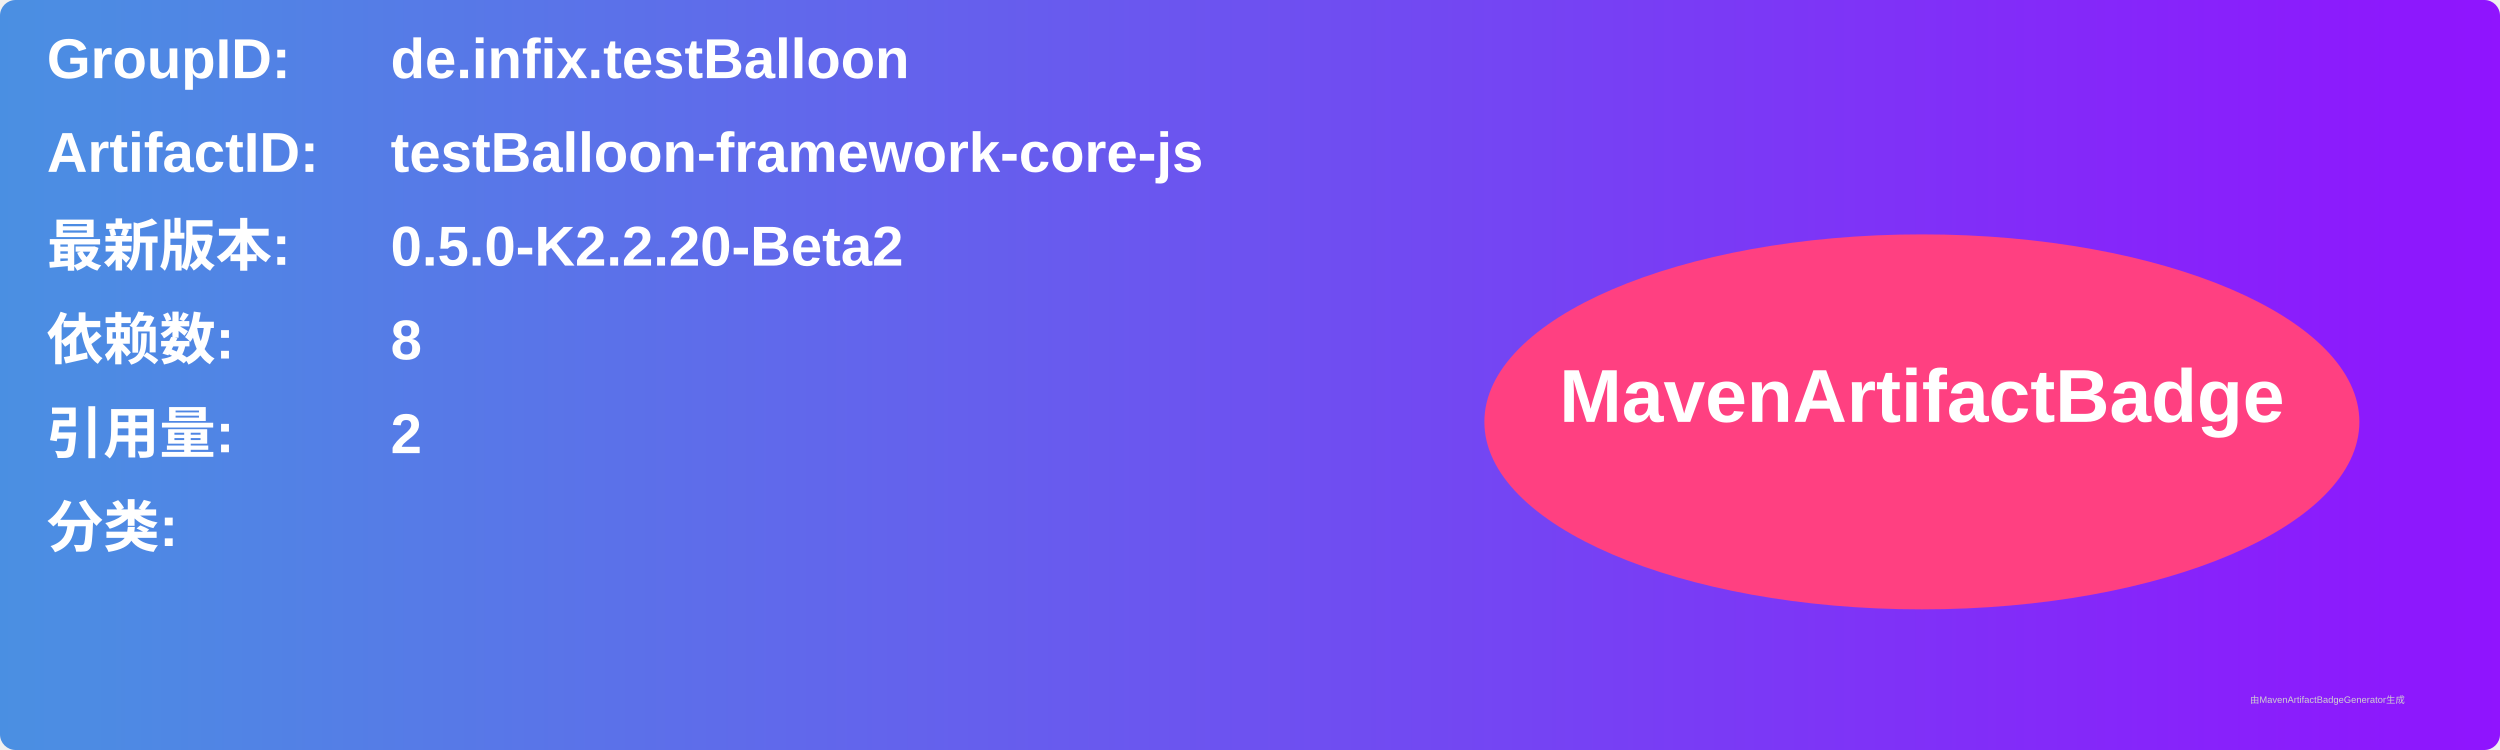
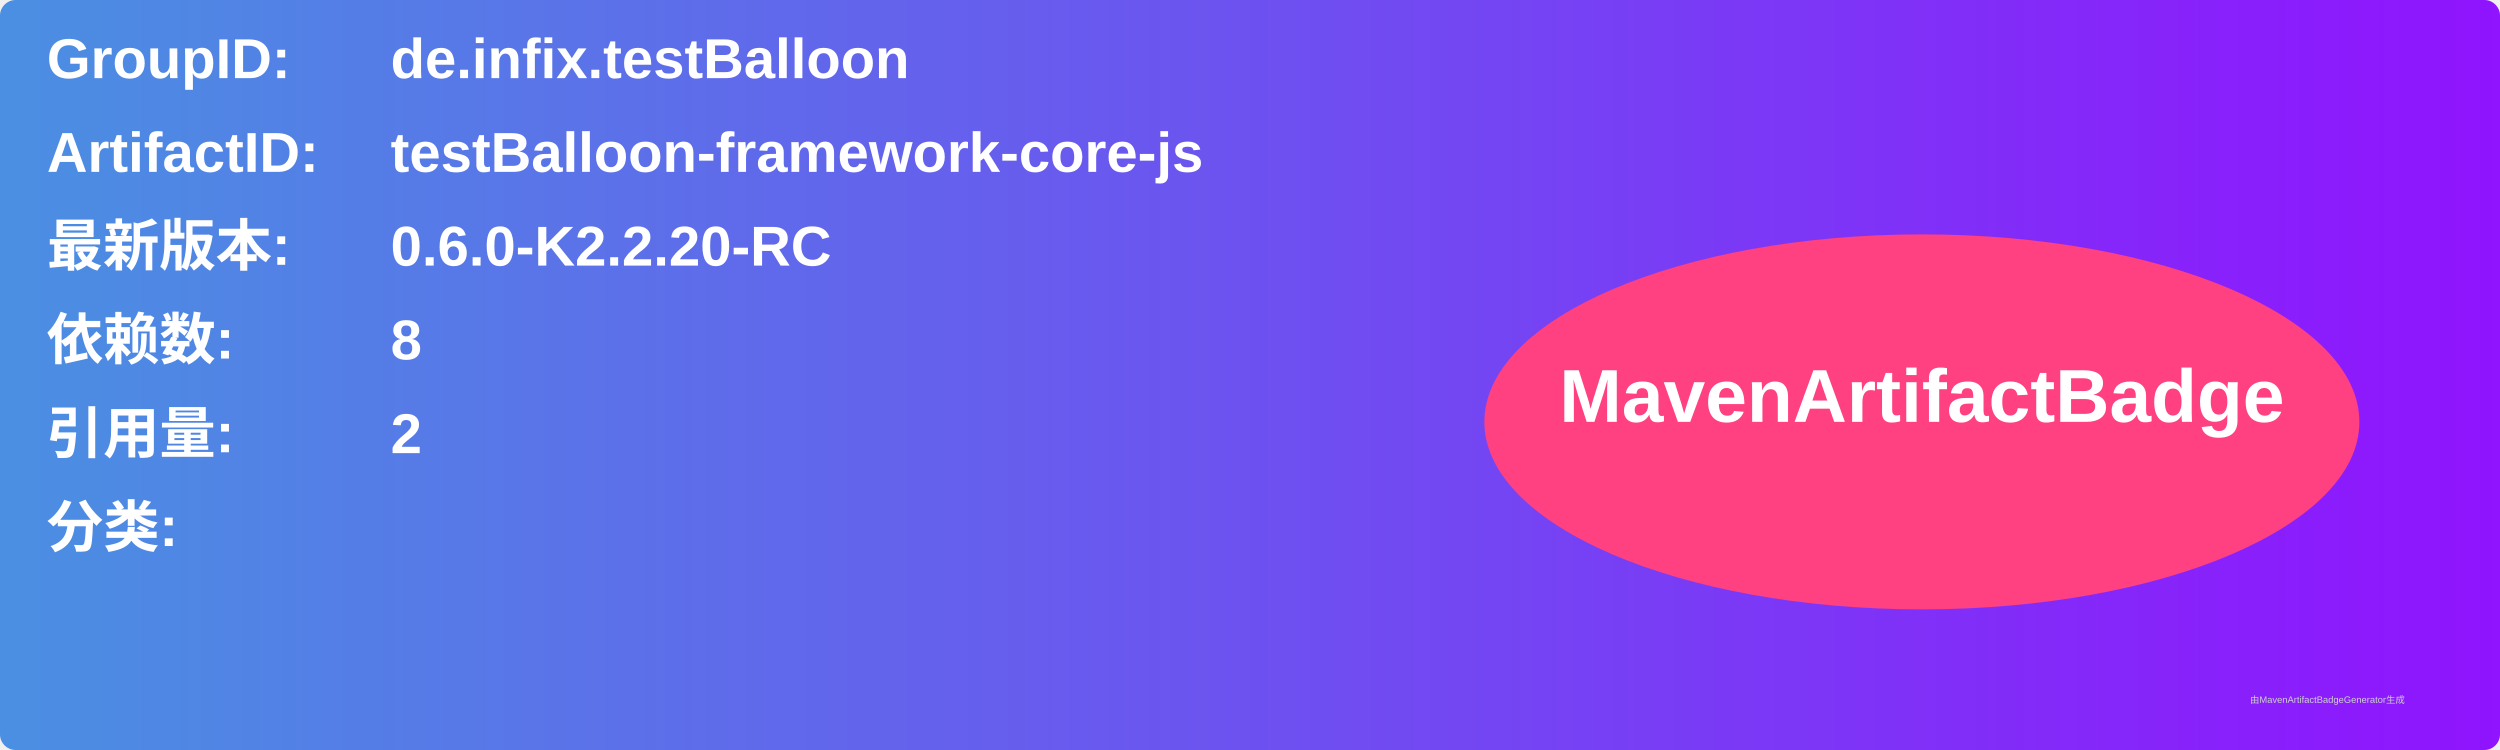
<svg xmlns="http://www.w3.org/2000/svg" width="800" height="240" viewBox="0 0 800 240">
  <linearGradient id="grad" x1="0%" y1="0%" x2="100%" y2="0%">
    <stop offset="0%" stop-color="#4a90e2" />
    <stop offset="100%" stop-color="#9013fe" />
  </linearGradient>
  <rect width="100%" height="100%" rx="5" ry="5" fill="url(#grad)" />
  <g transform="translate(15, 15)">
    <text x="0" y="10" font-family="Arial" font-size="18" fill="white" font-weight="bold" width="260">GroupID:</text>
    <text x="110" y="10" font-family="Arial" font-size="18" fill="white" font-weight="bold" width="460">de.infix.testBalloon</text>
    <text x="0" y="40" font-family="Arial" font-size="18" fill="white" font-weight="bold" width="260">ArtifactID:</text>
    <text x="110" y="40" font-family="Arial" font-size="18" fill="white" font-weight="bold" width="460">testBalloon-framework-core-js</text>
    <text x="0" y="70" font-family="Arial" font-size="18" fill="white" font-weight="bold">最新版本:</text>
    <text x="110" y="70" font-family="Arial" font-size="18" fill="white" font-weight="bold">
-       <tspan font-weight="bold">0.5.0-K2.2.20-Beta2</tspan>
+       <tspan font-weight="bold">0.6.0-K2.2.20-RC</tspan>
    </text>
    <text x="0" y="100" font-family="Arial" font-size="18" fill="white" font-weight="bold">依赖数: </text>
    <text x="110" y="100" font-family="Arial" font-size="18" fill="white">
      <tspan font-weight="bold">8</tspan>
    </text>
    <text x="0" y="130" font-family="Arial" font-size="18" fill="white" font-weight="bold">引用量: </text>
    <text x="110" y="130" font-family="Arial" font-size="18" fill="white">
      <tspan font-weight="bold">2</tspan>
    </text>
    <text x="0" y="160" font-family="Arial" font-size="18" fill="white" font-weight="bold">分类:</text>
    <text x="10" y="190" font-family="Arial" font-size="10" fill="white">
      <tspan font-weight="bold" />
    </text>
    <ellipse cx="600" cy="120" rx="140" ry="60" fill="#ff4081" />
    <text x="600" y="120" text-anchor="middle" font-family="Arial" font-size="24" fill="white" font-weight="bold">MavenArtifactBadge</text>
  </g>
  <text x="720" y="225" font-family="Arial" font-size="3" fill="#d0d0d0">由MavenArtifactBadgeGenerator生成</text>
</svg>
